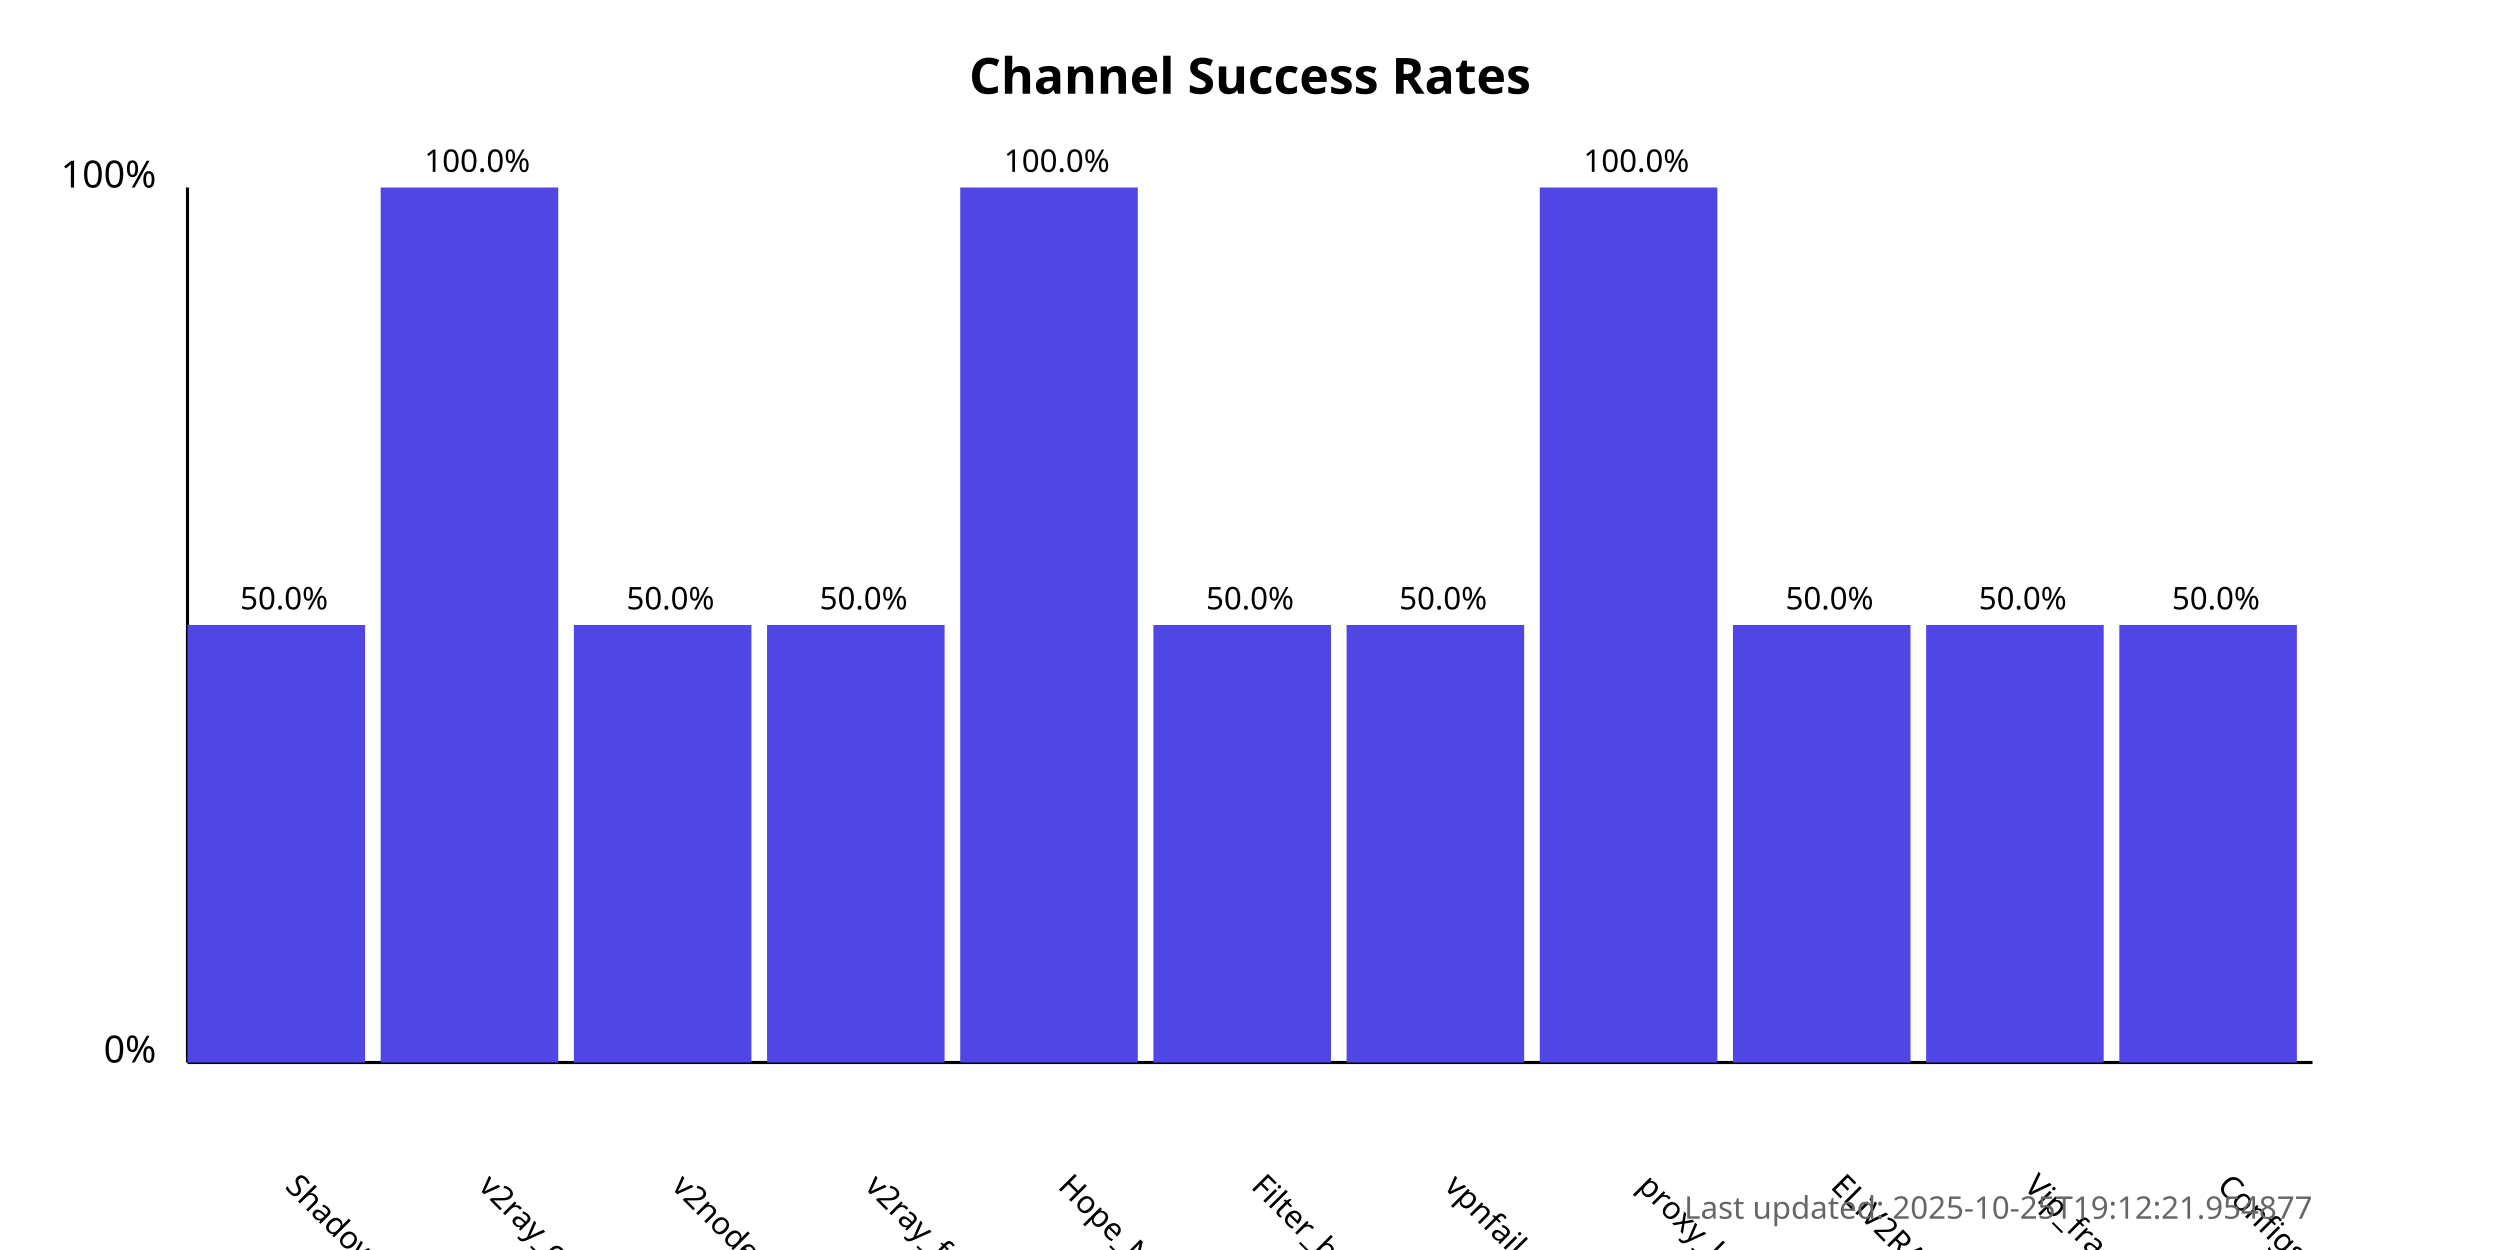
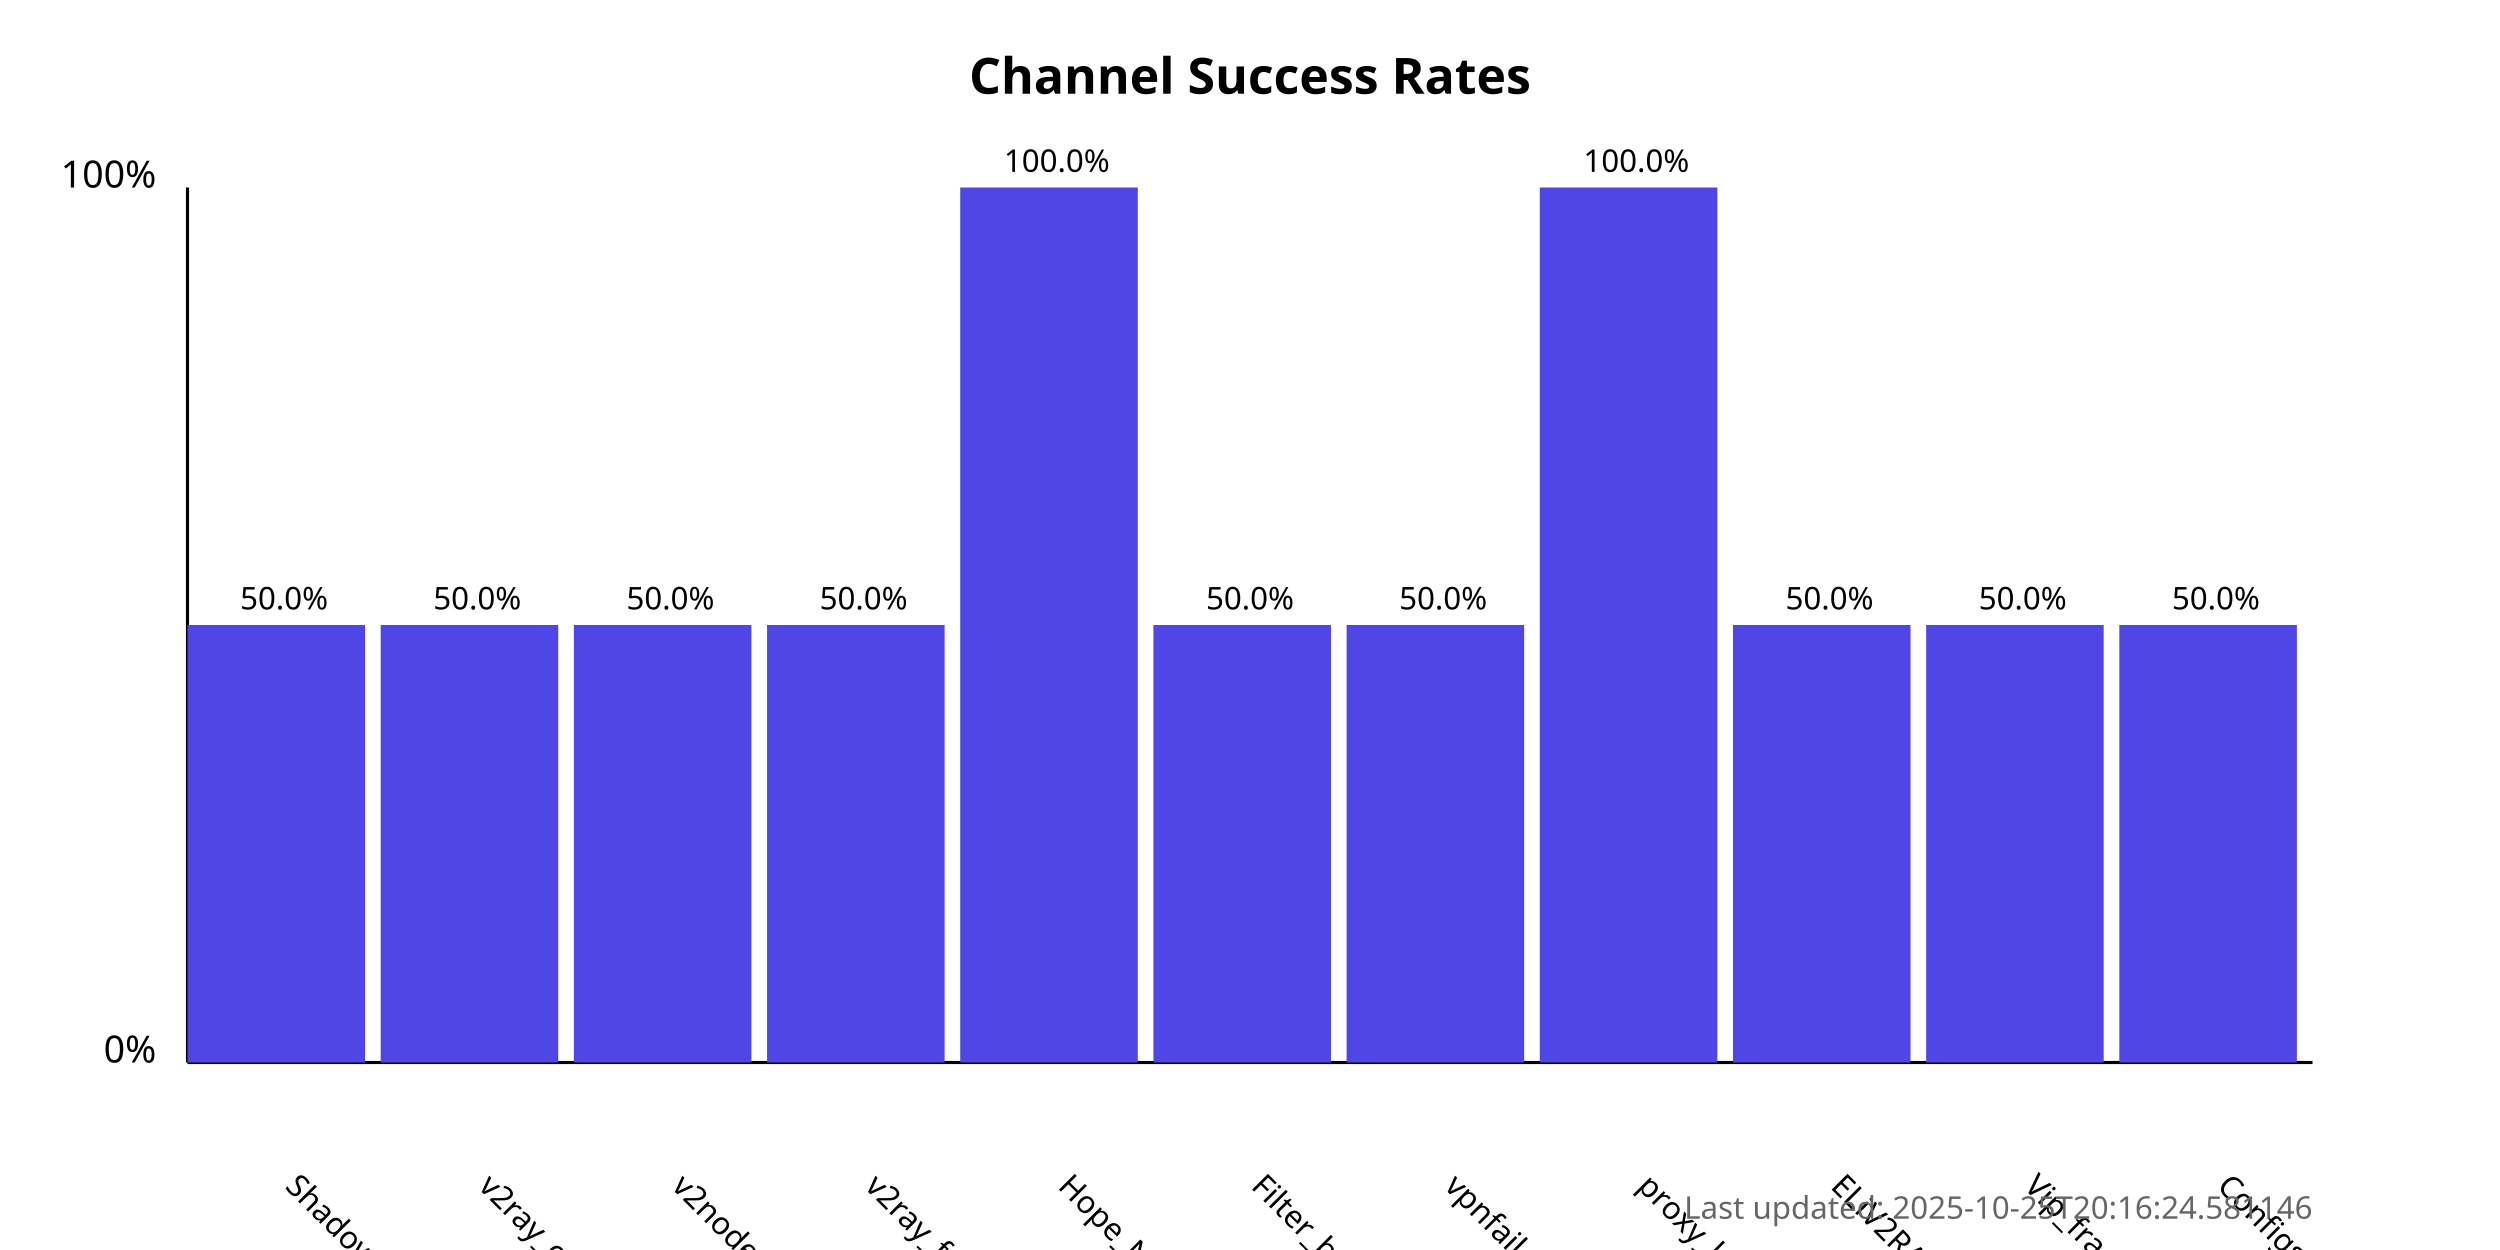
<svg xmlns="http://www.w3.org/2000/svg" width="800" height="400">
  <style>
            .chart-title { font: bold 16px sans-serif; }
            .axis-label { font: 12px sans-serif; }
            .tick-label { font: 10px sans-serif; }
            .bar { fill: #4f46e5; }
            .bar:hover { fill: #6366f1; }
            .timestamp { font: 10px sans-serif; fill: #666; }
        </style>
  <text x="400.0" y="30" text-anchor="middle" class="chart-title">
            Channel Success Rates
        </text>
  <line x1="60" y1="340" x2="60" y2="60" stroke="black" stroke-width="1" />
  <line x1="60" y1="340" x2="740" y2="340" stroke="black" stroke-width="1" />
  <text x="50" y="340" text-anchor="end" class="axis-label">0%</text>
  <text x="50" y="60" text-anchor="end" class="axis-label">100%</text>
  <g>
    <rect x="60" y="200.0" width="56.818" height="140.0" class="bar" />
    <text x="90.909" y="380" transform="rotate(45, 90.90909, 380)" text-anchor="start" class="tick-label">
                ShadowProxy66
            </text>
    <text x="90.909" y="195.0" text-anchor="middle" class="tick-label">
                50.0%
            </text>
  </g>
  <g>
-     <rect x="121.818" y="60.0" width="56.818" height="280.0" class="bar" />
+     <rect x="121.818" y="200.0" width="56.818" height="140.0" class="bar" />
    <text x="152.727" y="380" transform="rotate(45, 152.7273, 380)" text-anchor="start" class="tick-label">
                v2ray_configs_pool
            </text>
-     <text x="152.727" y="55.0" text-anchor="middle" class="tick-label">
-                 100.0%
+     <text x="152.727" y="195.0" text-anchor="middle" class="tick-label">
+                 50.0%
            </text>
  </g>
  <g>
    <rect x="183.636" y="200.0" width="56.818" height="140.0" class="bar" />
    <text x="214.545" y="380" transform="rotate(45, 214.5455, 380)" text-anchor="start" class="tick-label">
                v2nodes
            </text>
    <text x="214.545" y="195.0" text-anchor="middle" class="tick-label">
                50.0%
            </text>
  </g>
  <g>
    <rect x="245.455" y="200.0" width="56.818" height="140.0" class="bar" />
    <text x="276.364" y="380" transform="rotate(45, 276.3636, 380)" text-anchor="start" class="tick-label">
                v2ray_free_conf
            </text>
    <text x="276.364" y="195.0" text-anchor="middle" class="tick-label">
                50.0%
            </text>
  </g>
  <g>
    <rect x="307.273" y="60.0" width="56.818" height="280.0" class="bar" />
    <text x="338.182" y="380" transform="rotate(45, 338.1818, 380)" text-anchor="start" class="tick-label">
                Hope_Net
            </text>
    <text x="338.182" y="55.0" text-anchor="middle" class="tick-label">
                100.0%
            </text>
  </g>
  <g>
    <rect x="369.091" y="200.0" width="56.818" height="140.0" class="bar" />
    <text x="400.0" y="380" transform="rotate(45, 400.0, 380)" text-anchor="start" class="tick-label">
                Filter_breaker
            </text>
    <text x="400.0" y="195.0" text-anchor="middle" class="tick-label">
                50.0%
            </text>
  </g>
  <g>
    <rect x="430.909" y="200.0" width="56.818" height="140.0" class="bar" />
    <text x="461.818" y="380" transform="rotate(45, 461.8182, 380)" text-anchor="start" class="tick-label">
                vpnfail_vless
            </text>
    <text x="461.818" y="195.0" text-anchor="middle" class="tick-label">
                50.0%
            </text>
  </g>
  <g>
    <rect x="492.727" y="60.0" width="56.818" height="280.0" class="bar" />
    <text x="523.636" y="380" transform="rotate(45, 523.6364, 380)" text-anchor="start" class="tick-label">
                proxy_kafee
            </text>
    <text x="523.636" y="55.0" text-anchor="middle" class="tick-label">
                100.0%
            </text>
  </g>
  <g>
    <rect x="554.545" y="200.0" width="56.818" height="140.0" class="bar" />
    <text x="585.455" y="380" transform="rotate(45, 585.4545, 380)" text-anchor="start" class="tick-label">
                ELiV2RAY
            </text>
    <text x="585.455" y="195.0" text-anchor="middle" class="tick-label">
                50.0%
            </text>
  </g>
  <g>
    <rect x="616.364" y="200.0" width="56.818" height="140.0" class="bar" />
    <text x="647.273" y="380" transform="rotate(45, 647.2727, 380)" text-anchor="start" class="tick-label">
                Vip_fragment_v2ray
            </text>
    <text x="647.273" y="195.0" text-anchor="middle" class="tick-label">
                50.0%
            </text>
  </g>
  <g>
    <rect x="678.182" y="200.0" width="56.818" height="140.0" class="bar" />
    <text x="709.091" y="380" transform="rotate(45, 709.0909, 380)" text-anchor="start" class="tick-label">
                ConfigsHubPlus
            </text>
    <text x="709.091" y="195.0" text-anchor="middle" class="tick-label">
                50.0%
            </text>
  </g>
  <text x="740" y="390" text-anchor="end" class="timestamp">
-             Last updated: 2025-10-25T19:12:21.954877
+             Last updated: 2025-10-25T20:16:24.581146
        </text>
</svg>
